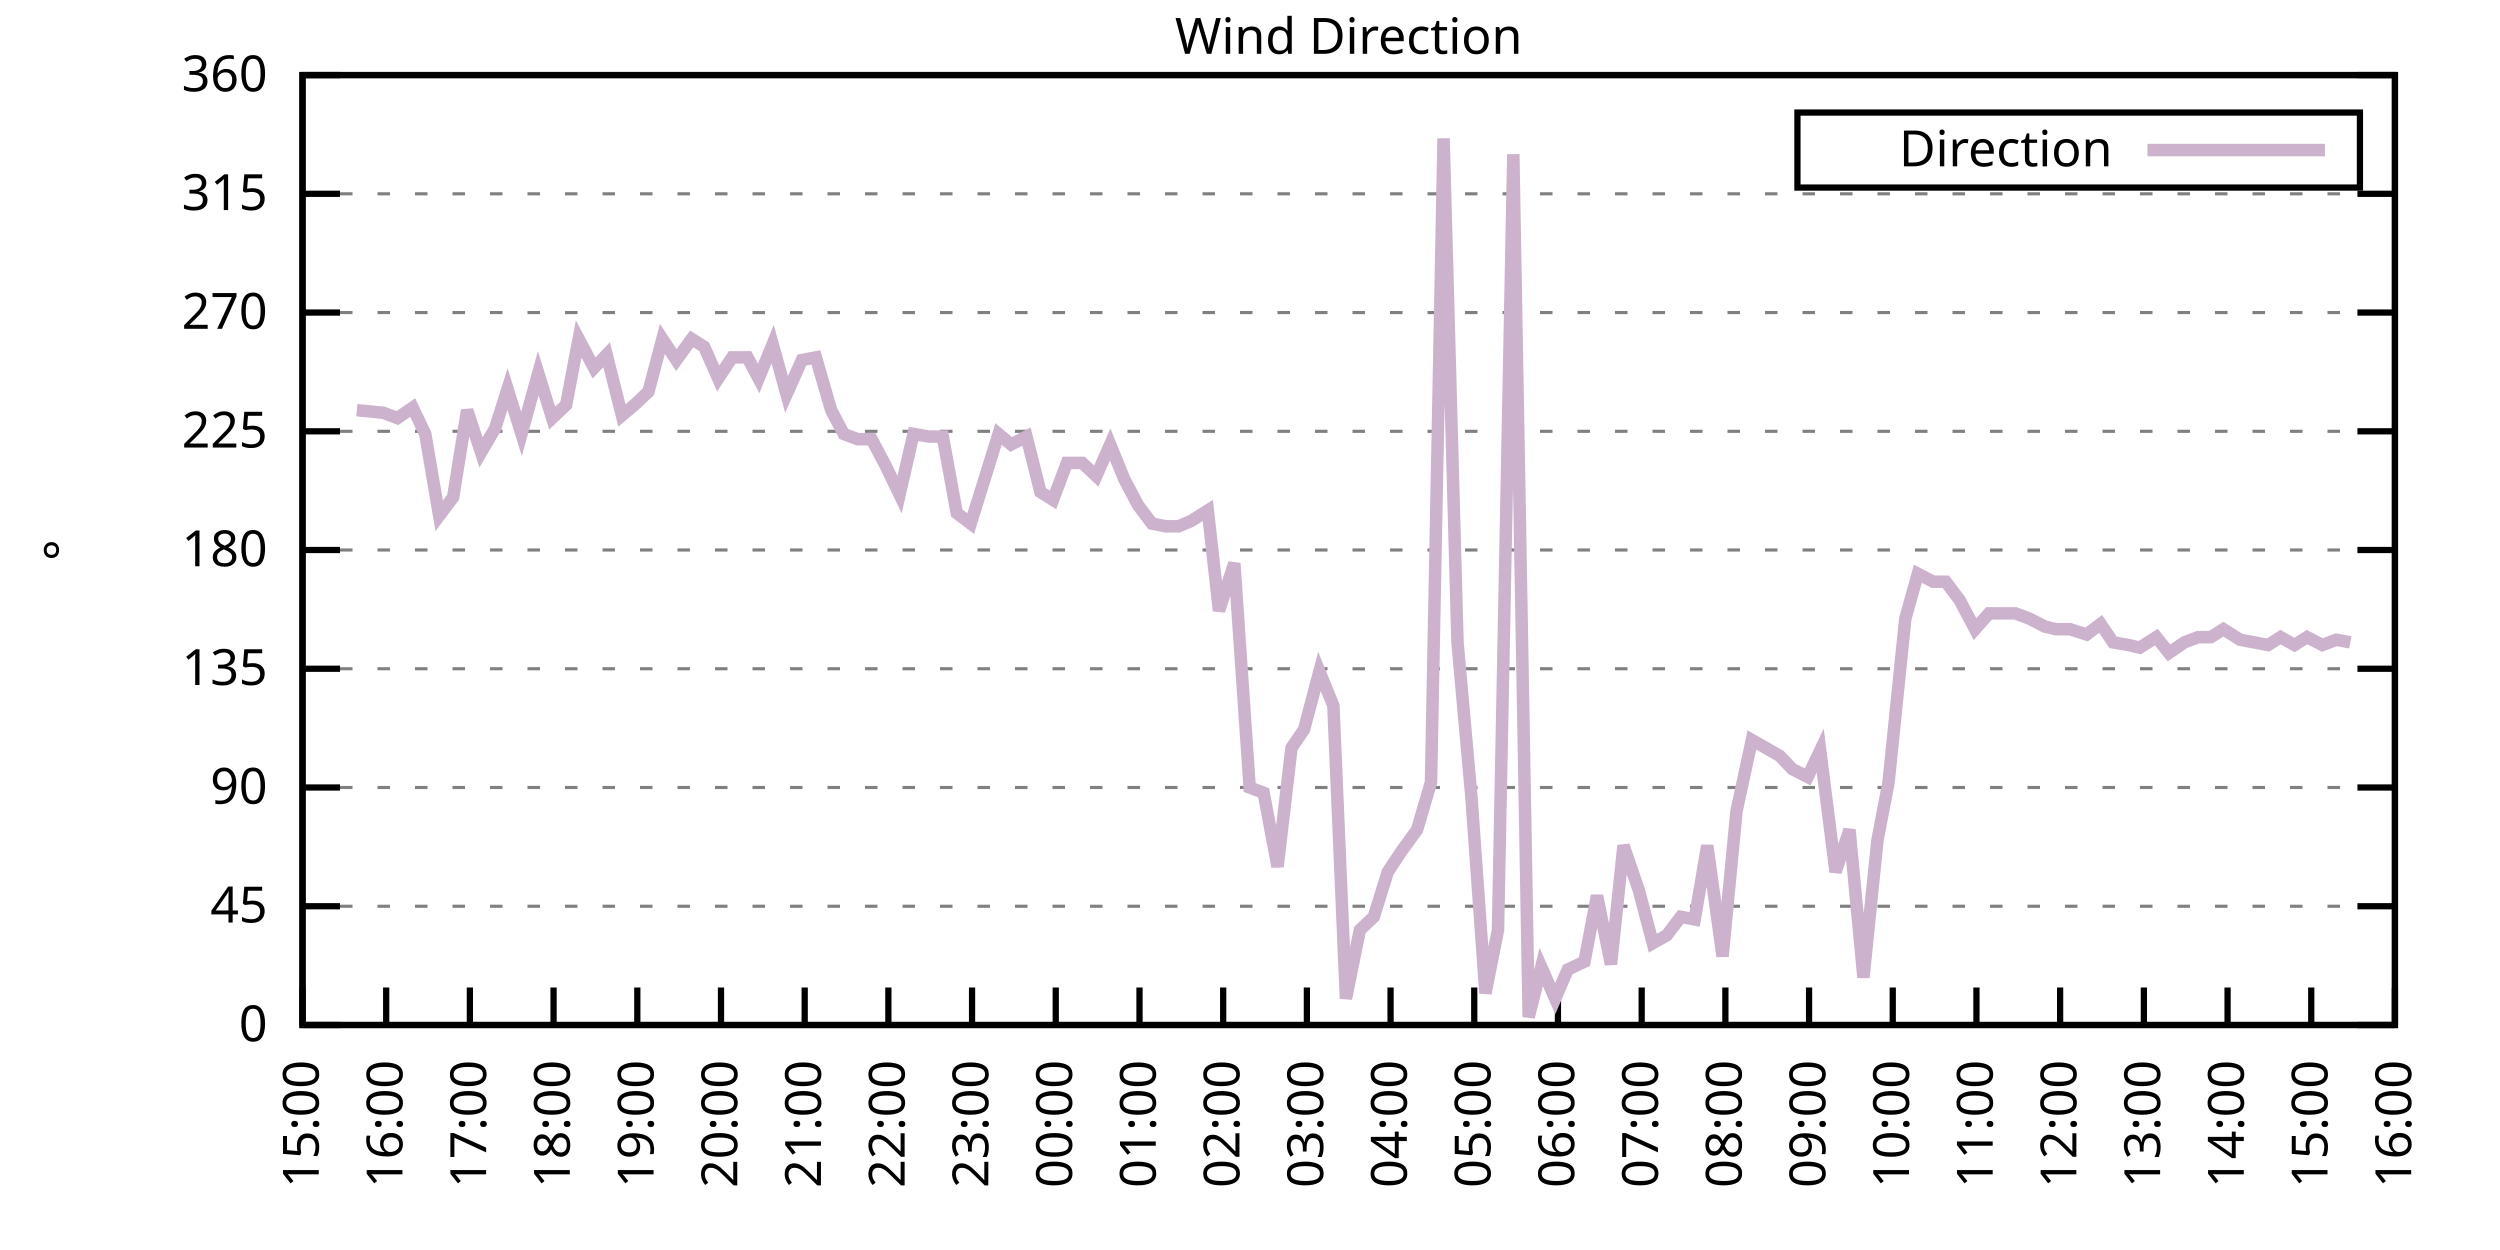
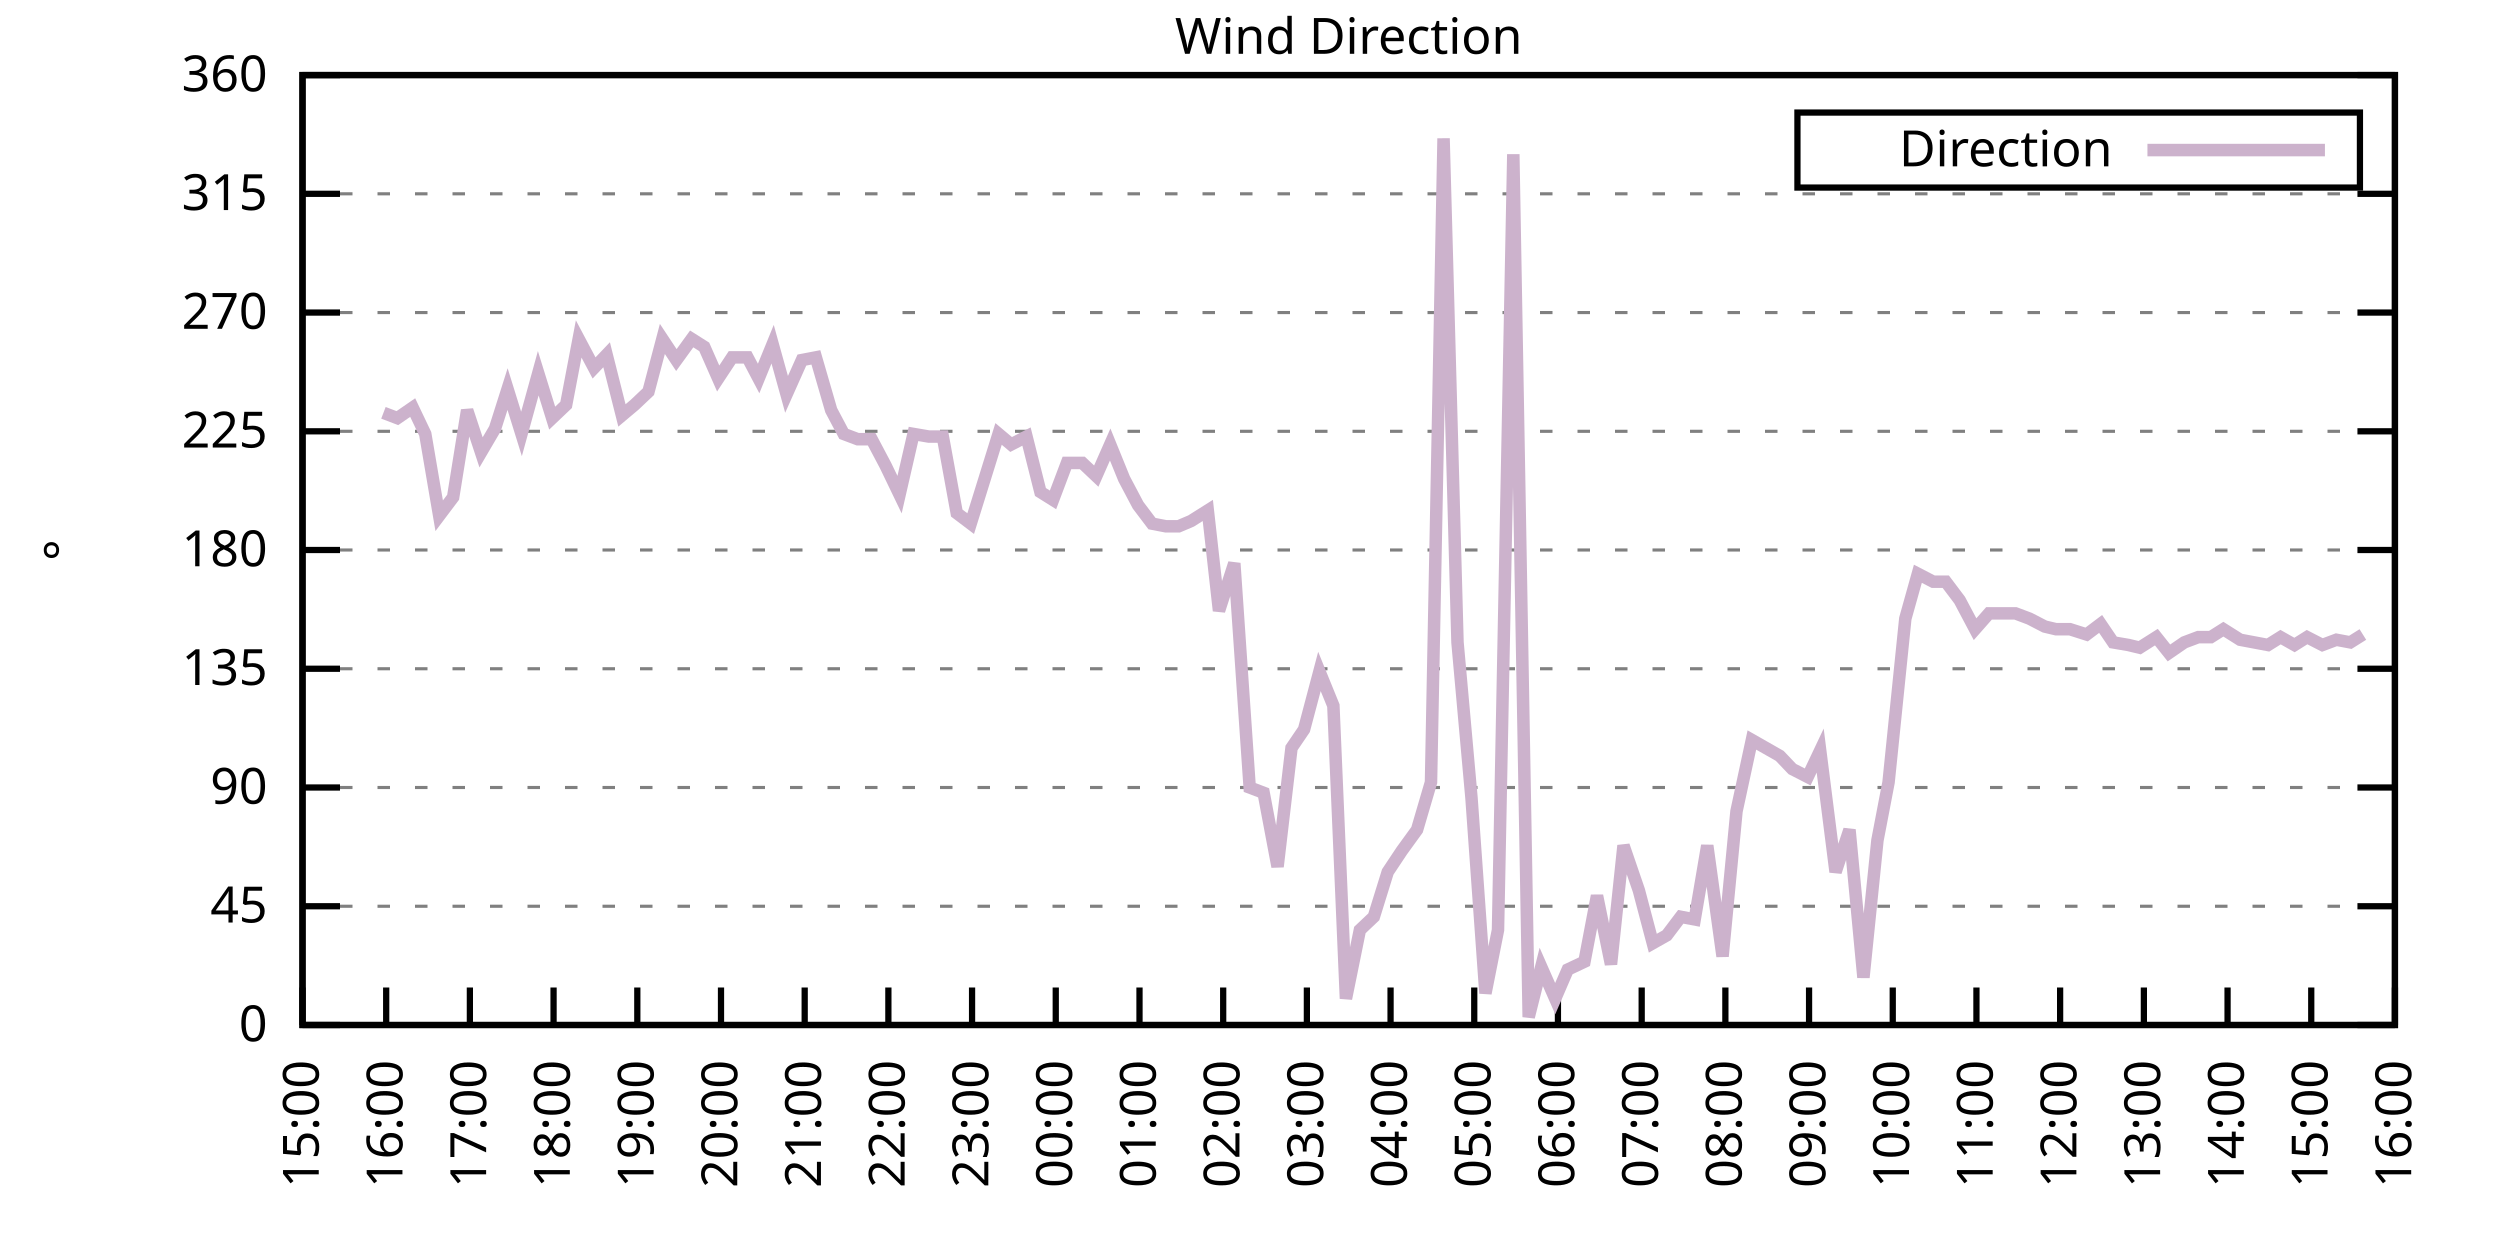
<svg xmlns="http://www.w3.org/2000/svg" xmlns:xlink="http://www.w3.org/1999/xlink" width="400" height="200" viewBox="0 0 400 200">
  <g id="gnuplot_canvas">
    <rect x="0" y="0" width="400" height="200" fill="none" />
    <defs>
      <circle id="gpDot" r="0.5" stroke-width="0.5" stroke="currentColor" />
      <path id="gpPt0" stroke-width="0.333" stroke="currentColor" d="M-1,0 h2 M0,-1 v2" />
      <path id="gpPt1" stroke-width="0.333" stroke="currentColor" d="M-1,-1 L1,1 M1,-1 L-1,1" />
      <path id="gpPt2" stroke-width="0.333" stroke="currentColor" d="M-1,0 L1,0 M0,-1 L0,1 M-1,-1 L1,1 M-1,1 L1,-1" />
      <rect id="gpPt3" stroke-width="0.333" stroke="currentColor" x="-1" y="-1" width="2" height="2" />
      <rect id="gpPt4" stroke-width="0.333" stroke="currentColor" fill="currentColor" x="-1" y="-1" width="2" height="2" />
      <circle id="gpPt5" stroke-width="0.333" stroke="currentColor" cx="0" cy="0" r="1" />
      <use xlink:href="#gpPt5" id="gpPt6" fill="currentColor" stroke="none" />
      <path id="gpPt7" stroke-width="0.333" stroke="currentColor" d="M0,-1.33 L-1.33,0.67 L1.33,0.67 z" />
      <use xlink:href="#gpPt7" id="gpPt8" fill="currentColor" stroke="none" />
      <use xlink:href="#gpPt7" id="gpPt9" stroke="currentColor" transform="rotate(180)" />
      <use xlink:href="#gpPt9" id="gpPt10" fill="currentColor" stroke="none" />
      <use xlink:href="#gpPt3" id="gpPt11" stroke="currentColor" transform="rotate(45)" />
      <use xlink:href="#gpPt11" id="gpPt12" fill="currentColor" stroke="none" />
      <path id="gpPt13" stroke-width="0.333" stroke="currentColor" d="M0,1.330 L1.265,0.411 L0.782,-1.067 L-0.782,-1.076 L-1.265,0.411 z" />
      <use xlink:href="#gpPt13" id="gpPt14" fill="currentColor" stroke="none" />
      <filter id="textbox" filterUnits="objectBoundingBox" x="0" y="0" height="1" width="1">
        <feFlood flood-color="white" flood-opacity="1" result="bgnd" />
        <feComposite in="SourceGraphic" in2="bgnd" operator="atop" />
      </filter>
      <filter id="greybox" filterUnits="objectBoundingBox" x="0" y="0" height="1" width="1">
        <feFlood flood-color="lightgrey" flood-opacity="1" result="grey" />
        <feComposite in="SourceGraphic" in2="grey" operator="atop" />
      </filter>
    </defs>
    <g fill="none" color="white" stroke="currentColor" stroke-width="1.00" stroke-linecap="butt" stroke-linejoin="miter">
</g>
    <g fill="none" color="black" stroke="currentColor" stroke-width="1.00" stroke-linecap="butt" stroke-linejoin="miter">
      <g stroke="none" shape-rendering="crispEdges">
        <polygon fill="rgb(255, 255, 255)" points="48.40,164.00 383.18,164.00 383.18,12.02 48.40,12.02 " />
      </g>
    </g>
    <g fill="none" color="black" stroke="currentColor" stroke-width="1.00" stroke-linecap="butt" stroke-linejoin="miter">
</g>
    <g fill="none" color="black" stroke="black" stroke-width="0.50" stroke-linecap="butt" stroke-linejoin="miter">
</g>
    <g fill="none" color="gray" stroke="currentColor" stroke-width="0.50" stroke-linecap="butt" stroke-linejoin="miter">
      <path stroke="gray" stroke-dasharray="2,4" class="gridline" d="M48.40,164.00 L383.19,164.00  " />
    </g>
    <g fill="none" color="gray" stroke="gray" stroke-width="1.00" stroke-linecap="butt" stroke-linejoin="miter">
</g>
    <g fill="none" color="black" stroke="currentColor" stroke-width="1.00" stroke-linecap="butt" stroke-linejoin="miter">
      <path stroke="black" d="M48.40,164.00 L54.40,164.00 M383.19,164.00 L377.19,164.00  " />
      <g transform="translate(42.80,166.60)" stroke="none" fill="black" font-family="Sans" font-size="8.00" text-anchor="end">
        <text>
          <tspan font-family="Sans"> 0</tspan>
        </text>
      </g>
    </g>
    <g fill="none" color="black" stroke="currentColor" stroke-width="1.00" stroke-linecap="butt" stroke-linejoin="miter">
</g>
    <g fill="none" color="black" stroke="black" stroke-width="0.50" stroke-linecap="butt" stroke-linejoin="miter">
</g>
    <g fill="none" color="gray" stroke="currentColor" stroke-width="0.50" stroke-linecap="butt" stroke-linejoin="miter">
      <path stroke="gray" stroke-dasharray="2,4" class="gridline" d="M48.40,145.00 L383.19,145.00  " />
    </g>
    <g fill="none" color="gray" stroke="gray" stroke-width="1.00" stroke-linecap="butt" stroke-linejoin="miter">
</g>
    <g fill="none" color="black" stroke="currentColor" stroke-width="1.00" stroke-linecap="butt" stroke-linejoin="miter">
      <path stroke="black" d="M48.40,145.00 L54.40,145.00 M383.19,145.00 L377.19,145.00  " />
      <g transform="translate(42.80,147.60)" stroke="none" fill="black" font-family="Sans" font-size="8.00" text-anchor="end">
        <text>
          <tspan font-family="Sans"> 45</tspan>
        </text>
      </g>
    </g>
    <g fill="none" color="black" stroke="currentColor" stroke-width="1.00" stroke-linecap="butt" stroke-linejoin="miter">
</g>
    <g fill="none" color="black" stroke="black" stroke-width="0.50" stroke-linecap="butt" stroke-linejoin="miter">
</g>
    <g fill="none" color="gray" stroke="currentColor" stroke-width="0.50" stroke-linecap="butt" stroke-linejoin="miter">
      <path stroke="gray" stroke-dasharray="2,4" class="gridline" d="M48.40,126.00 L383.19,126.00  " />
    </g>
    <g fill="none" color="gray" stroke="gray" stroke-width="1.00" stroke-linecap="butt" stroke-linejoin="miter">
</g>
    <g fill="none" color="black" stroke="currentColor" stroke-width="1.00" stroke-linecap="butt" stroke-linejoin="miter">
      <path stroke="black" d="M48.40,126.00 L54.40,126.00 M383.19,126.00 L377.19,126.00  " />
      <g transform="translate(42.80,128.60)" stroke="none" fill="black" font-family="Sans" font-size="8.00" text-anchor="end">
        <text>
          <tspan font-family="Sans"> 90</tspan>
        </text>
      </g>
    </g>
    <g fill="none" color="black" stroke="currentColor" stroke-width="1.00" stroke-linecap="butt" stroke-linejoin="miter">
</g>
    <g fill="none" color="black" stroke="black" stroke-width="0.50" stroke-linecap="butt" stroke-linejoin="miter">
</g>
    <g fill="none" color="gray" stroke="currentColor" stroke-width="0.50" stroke-linecap="butt" stroke-linejoin="miter">
      <path stroke="gray" stroke-dasharray="2,4" class="gridline" d="M48.40,107.00 L383.19,107.00  " />
    </g>
    <g fill="none" color="gray" stroke="gray" stroke-width="1.00" stroke-linecap="butt" stroke-linejoin="miter">
</g>
    <g fill="none" color="black" stroke="currentColor" stroke-width="1.00" stroke-linecap="butt" stroke-linejoin="miter">
      <path stroke="black" d="M48.40,107.00 L54.40,107.00 M383.19,107.00 L377.19,107.00  " />
      <g transform="translate(42.80,109.60)" stroke="none" fill="black" font-family="Sans" font-size="8.00" text-anchor="end">
        <text>
          <tspan font-family="Sans"> 135</tspan>
        </text>
      </g>
    </g>
    <g fill="none" color="black" stroke="currentColor" stroke-width="1.00" stroke-linecap="butt" stroke-linejoin="miter">
</g>
    <g fill="none" color="black" stroke="black" stroke-width="0.50" stroke-linecap="butt" stroke-linejoin="miter">
</g>
    <g fill="none" color="gray" stroke="currentColor" stroke-width="0.50" stroke-linecap="butt" stroke-linejoin="miter">
      <path stroke="gray" stroke-dasharray="2,4" class="gridline" d="M48.40,88.00 L383.19,88.00  " />
    </g>
    <g fill="none" color="gray" stroke="gray" stroke-width="1.00" stroke-linecap="butt" stroke-linejoin="miter">
</g>
    <g fill="none" color="black" stroke="currentColor" stroke-width="1.00" stroke-linecap="butt" stroke-linejoin="miter">
      <path stroke="black" d="M48.40,88.00 L54.40,88.00 M383.19,88.00 L377.19,88.00  " />
      <g transform="translate(42.80,90.60)" stroke="none" fill="black" font-family="Sans" font-size="8.00" text-anchor="end">
        <text>
          <tspan font-family="Sans"> 180</tspan>
        </text>
      </g>
    </g>
    <g fill="none" color="black" stroke="currentColor" stroke-width="1.00" stroke-linecap="butt" stroke-linejoin="miter">
</g>
    <g fill="none" color="black" stroke="black" stroke-width="0.50" stroke-linecap="butt" stroke-linejoin="miter">
</g>
    <g fill="none" color="gray" stroke="currentColor" stroke-width="0.50" stroke-linecap="butt" stroke-linejoin="miter">
      <path stroke="gray" stroke-dasharray="2,4" class="gridline" d="M48.40,69.01 L383.19,69.01  " />
    </g>
    <g fill="none" color="gray" stroke="gray" stroke-width="1.00" stroke-linecap="butt" stroke-linejoin="miter">
</g>
    <g fill="none" color="black" stroke="currentColor" stroke-width="1.00" stroke-linecap="butt" stroke-linejoin="miter">
      <path stroke="black" d="M48.40,69.01 L54.40,69.01 M383.19,69.01 L377.19,69.01  " />
      <g transform="translate(42.80,71.61)" stroke="none" fill="black" font-family="Sans" font-size="8.00" text-anchor="end">
        <text>
          <tspan font-family="Sans"> 225</tspan>
        </text>
      </g>
    </g>
    <g fill="none" color="black" stroke="currentColor" stroke-width="1.00" stroke-linecap="butt" stroke-linejoin="miter">
</g>
    <g fill="none" color="black" stroke="black" stroke-width="0.50" stroke-linecap="butt" stroke-linejoin="miter">
</g>
    <g fill="none" color="gray" stroke="currentColor" stroke-width="0.50" stroke-linecap="butt" stroke-linejoin="miter">
      <path stroke="gray" stroke-dasharray="2,4" class="gridline" d="M48.40,50.01 L383.19,50.01  " />
    </g>
    <g fill="none" color="gray" stroke="gray" stroke-width="1.00" stroke-linecap="butt" stroke-linejoin="miter">
</g>
    <g fill="none" color="black" stroke="currentColor" stroke-width="1.00" stroke-linecap="butt" stroke-linejoin="miter">
      <path stroke="black" d="M48.40,50.01 L54.40,50.01 M383.19,50.01 L377.19,50.01  " />
      <g transform="translate(42.80,52.61)" stroke="none" fill="black" font-family="Sans" font-size="8.00" text-anchor="end">
        <text>
          <tspan font-family="Sans"> 270</tspan>
        </text>
      </g>
    </g>
    <g fill="none" color="black" stroke="currentColor" stroke-width="1.00" stroke-linecap="butt" stroke-linejoin="miter">
</g>
    <g fill="none" color="black" stroke="black" stroke-width="0.50" stroke-linecap="butt" stroke-linejoin="miter">
</g>
    <g fill="none" color="gray" stroke="currentColor" stroke-width="0.50" stroke-linecap="butt" stroke-linejoin="miter">
      <path stroke="gray" stroke-dasharray="2,4" class="gridline" d="M48.40,31.01 L383.19,31.01  " />
    </g>
    <g fill="none" color="gray" stroke="gray" stroke-width="1.00" stroke-linecap="butt" stroke-linejoin="miter">
</g>
    <g fill="none" color="black" stroke="currentColor" stroke-width="1.00" stroke-linecap="butt" stroke-linejoin="miter">
      <path stroke="black" d="M48.40,31.01 L54.40,31.01 M383.19,31.01 L377.19,31.01  " />
      <g transform="translate(42.80,33.61)" stroke="none" fill="black" font-family="Sans" font-size="8.00" text-anchor="end">
        <text>
          <tspan font-family="Sans"> 315</tspan>
        </text>
      </g>
    </g>
    <g fill="none" color="black" stroke="currentColor" stroke-width="1.00" stroke-linecap="butt" stroke-linejoin="miter">
</g>
    <g fill="none" color="black" stroke="black" stroke-width="0.50" stroke-linecap="butt" stroke-linejoin="miter">
</g>
    <g fill="none" color="gray" stroke="currentColor" stroke-width="0.50" stroke-linecap="butt" stroke-linejoin="miter">
      <path stroke="gray" stroke-dasharray="2,4" class="gridline" d="M48.40,12.01 L383.19,12.01  " />
    </g>
    <g fill="none" color="gray" stroke="gray" stroke-width="1.00" stroke-linecap="butt" stroke-linejoin="miter">
</g>
    <g fill="none" color="black" stroke="currentColor" stroke-width="1.00" stroke-linecap="butt" stroke-linejoin="miter">
      <path stroke="black" d="M48.40,12.01 L54.40,12.01 M383.19,12.01 L377.19,12.01  " />
      <g transform="translate(42.80,14.61)" stroke="none" fill="black" font-family="Sans" font-size="8.00" text-anchor="end">
        <text>
          <tspan font-family="Sans"> 360</tspan>
        </text>
      </g>
    </g>
    <g fill="none" color="black" stroke="currentColor" stroke-width="1.00" stroke-linecap="butt" stroke-linejoin="miter">
      <path stroke="black" d="M48.40,164.00 L48.40,158.00  " />
      <g transform="translate(51.00,169.60) rotate(270.00)" stroke="none" fill="black" font-family="Sans" font-size="8.00" text-anchor="end">
        <text>
          <tspan font-family="Sans">15:00</tspan>
        </text>
      </g>
    </g>
    <g fill="none" color="black" stroke="currentColor" stroke-width="1.00" stroke-linecap="butt" stroke-linejoin="miter">
      <path stroke="black" d="M61.79,164.00 L61.79,158.00  " />
      <g transform="translate(64.39,169.60) rotate(270.00)" stroke="none" fill="black" font-family="Sans" font-size="8.00" text-anchor="end">
        <text>
          <tspan font-family="Sans">16:00</tspan>
        </text>
      </g>
    </g>
    <g fill="none" color="black" stroke="currentColor" stroke-width="1.00" stroke-linecap="butt" stroke-linejoin="miter">
      <path stroke="black" d="M75.18,164.00 L75.18,158.00  " />
      <g transform="translate(77.78,169.60) rotate(270.00)" stroke="none" fill="black" font-family="Sans" font-size="8.00" text-anchor="end">
        <text>
          <tspan font-family="Sans">17:00</tspan>
        </text>
      </g>
    </g>
    <g fill="none" color="black" stroke="currentColor" stroke-width="1.00" stroke-linecap="butt" stroke-linejoin="miter">
      <path stroke="black" d="M88.57,164.00 L88.57,158.00  " />
      <g transform="translate(91.17,169.60) rotate(270.00)" stroke="none" fill="black" font-family="Sans" font-size="8.00" text-anchor="end">
        <text>
          <tspan font-family="Sans">18:00</tspan>
        </text>
      </g>
    </g>
    <g fill="none" color="black" stroke="currentColor" stroke-width="1.00" stroke-linecap="butt" stroke-linejoin="miter">
      <path stroke="black" d="M101.97,164.00 L101.97,158.00  " />
      <g transform="translate(104.57,169.60) rotate(270.00)" stroke="none" fill="black" font-family="Sans" font-size="8.00" text-anchor="end">
        <text>
          <tspan font-family="Sans">19:00</tspan>
        </text>
      </g>
    </g>
    <g fill="none" color="black" stroke="currentColor" stroke-width="1.00" stroke-linecap="butt" stroke-linejoin="miter">
      <path stroke="black" d="M115.36,164.00 L115.36,158.00  " />
      <g transform="translate(117.96,169.60) rotate(270.00)" stroke="none" fill="black" font-family="Sans" font-size="8.00" text-anchor="end">
        <text>
          <tspan font-family="Sans">20:00</tspan>
        </text>
      </g>
    </g>
    <g fill="none" color="black" stroke="currentColor" stroke-width="1.00" stroke-linecap="butt" stroke-linejoin="miter">
      <path stroke="black" d="M128.75,164.00 L128.75,158.00  " />
      <g transform="translate(131.35,169.60) rotate(270.00)" stroke="none" fill="black" font-family="Sans" font-size="8.00" text-anchor="end">
        <text>
          <tspan font-family="Sans">21:00</tspan>
        </text>
      </g>
    </g>
    <g fill="none" color="black" stroke="currentColor" stroke-width="1.00" stroke-linecap="butt" stroke-linejoin="miter">
      <path stroke="black" d="M142.14,164.00 L142.14,158.00  " />
      <g transform="translate(144.74,169.60) rotate(270.00)" stroke="none" fill="black" font-family="Sans" font-size="8.00" text-anchor="end">
        <text>
          <tspan font-family="Sans">22:00</tspan>
        </text>
      </g>
    </g>
    <g fill="none" color="black" stroke="currentColor" stroke-width="1.00" stroke-linecap="butt" stroke-linejoin="miter">
      <path stroke="black" d="M155.53,164.00 L155.53,158.00  " />
      <g transform="translate(158.13,169.60) rotate(270.00)" stroke="none" fill="black" font-family="Sans" font-size="8.00" text-anchor="end">
        <text>
          <tspan font-family="Sans">23:00</tspan>
        </text>
      </g>
    </g>
    <g fill="none" color="black" stroke="currentColor" stroke-width="1.00" stroke-linecap="butt" stroke-linejoin="miter">
      <path stroke="black" d="M168.92,164.00 L168.92,158.00  " />
      <g transform="translate(171.52,169.60) rotate(270.00)" stroke="none" fill="black" font-family="Sans" font-size="8.00" text-anchor="end">
        <text>
          <tspan font-family="Sans">00:00</tspan>
        </text>
      </g>
    </g>
    <g fill="none" color="black" stroke="currentColor" stroke-width="1.00" stroke-linecap="butt" stroke-linejoin="miter">
      <path stroke="black" d="M182.32,164.00 L182.32,158.00  " />
      <g transform="translate(184.92,169.60) rotate(270.00)" stroke="none" fill="black" font-family="Sans" font-size="8.00" text-anchor="end">
        <text>
          <tspan font-family="Sans">01:00</tspan>
        </text>
      </g>
    </g>
    <g fill="none" color="black" stroke="currentColor" stroke-width="1.00" stroke-linecap="butt" stroke-linejoin="miter">
      <path stroke="black" d="M195.71,164.00 L195.71,158.00  " />
      <g transform="translate(198.31,169.60) rotate(270.00)" stroke="none" fill="black" font-family="Sans" font-size="8.00" text-anchor="end">
        <text>
          <tspan font-family="Sans">02:00</tspan>
        </text>
      </g>
    </g>
    <g fill="none" color="black" stroke="currentColor" stroke-width="1.00" stroke-linecap="butt" stroke-linejoin="miter">
      <path stroke="black" d="M209.10,164.00 L209.10,158.00  " />
      <g transform="translate(211.70,169.60) rotate(270.00)" stroke="none" fill="black" font-family="Sans" font-size="8.00" text-anchor="end">
        <text>
          <tspan font-family="Sans">03:00</tspan>
        </text>
      </g>
    </g>
    <g fill="none" color="black" stroke="currentColor" stroke-width="1.00" stroke-linecap="butt" stroke-linejoin="miter">
      <path stroke="black" d="M222.49,164.00 L222.49,158.00  " />
      <g transform="translate(225.09,169.60) rotate(270.00)" stroke="none" fill="black" font-family="Sans" font-size="8.00" text-anchor="end">
        <text>
          <tspan font-family="Sans">04:00</tspan>
        </text>
      </g>
    </g>
    <g fill="none" color="black" stroke="currentColor" stroke-width="1.00" stroke-linecap="butt" stroke-linejoin="miter">
      <path stroke="black" d="M235.88,164.00 L235.88,158.00  " />
      <g transform="translate(238.48,169.60) rotate(270.00)" stroke="none" fill="black" font-family="Sans" font-size="8.00" text-anchor="end">
        <text>
          <tspan font-family="Sans">05:00</tspan>
        </text>
      </g>
    </g>
    <g fill="none" color="black" stroke="currentColor" stroke-width="1.00" stroke-linecap="butt" stroke-linejoin="miter">
      <path stroke="black" d="M249.27,164.00 L249.27,158.00  " />
      <g transform="translate(251.87,169.60) rotate(270.00)" stroke="none" fill="black" font-family="Sans" font-size="8.00" text-anchor="end">
        <text>
          <tspan font-family="Sans">06:00</tspan>
        </text>
      </g>
    </g>
    <g fill="none" color="black" stroke="currentColor" stroke-width="1.00" stroke-linecap="butt" stroke-linejoin="miter">
      <path stroke="black" d="M262.67,164.00 L262.67,158.00  " />
      <g transform="translate(265.27,169.60) rotate(270.00)" stroke="none" fill="black" font-family="Sans" font-size="8.00" text-anchor="end">
        <text>
          <tspan font-family="Sans">07:00</tspan>
        </text>
      </g>
    </g>
    <g fill="none" color="black" stroke="currentColor" stroke-width="1.00" stroke-linecap="butt" stroke-linejoin="miter">
      <path stroke="black" d="M276.06,164.00 L276.06,158.00  " />
      <g transform="translate(278.66,169.60) rotate(270.00)" stroke="none" fill="black" font-family="Sans" font-size="8.00" text-anchor="end">
        <text>
          <tspan font-family="Sans">08:00</tspan>
        </text>
      </g>
    </g>
    <g fill="none" color="black" stroke="currentColor" stroke-width="1.00" stroke-linecap="butt" stroke-linejoin="miter">
      <path stroke="black" d="M289.45,164.00 L289.45,158.00  " />
      <g transform="translate(292.05,169.60) rotate(270.00)" stroke="none" fill="black" font-family="Sans" font-size="8.00" text-anchor="end">
        <text>
          <tspan font-family="Sans">09:00</tspan>
        </text>
      </g>
    </g>
    <g fill="none" color="black" stroke="currentColor" stroke-width="1.00" stroke-linecap="butt" stroke-linejoin="miter">
      <path stroke="black" d="M302.84,164.00 L302.84,158.00  " />
      <g transform="translate(305.44,169.60) rotate(270.00)" stroke="none" fill="black" font-family="Sans" font-size="8.00" text-anchor="end">
        <text>
          <tspan font-family="Sans">10:00</tspan>
        </text>
      </g>
    </g>
    <g fill="none" color="black" stroke="currentColor" stroke-width="1.00" stroke-linecap="butt" stroke-linejoin="miter">
      <path stroke="black" d="M316.23,164.00 L316.23,158.00  " />
      <g transform="translate(318.83,169.60) rotate(270.00)" stroke="none" fill="black" font-family="Sans" font-size="8.00" text-anchor="end">
        <text>
          <tspan font-family="Sans">11:00</tspan>
        </text>
      </g>
    </g>
    <g fill="none" color="black" stroke="currentColor" stroke-width="1.00" stroke-linecap="butt" stroke-linejoin="miter">
      <path stroke="black" d="M329.62,164.00 L329.62,158.00  " />
      <g transform="translate(332.22,169.60) rotate(270.00)" stroke="none" fill="black" font-family="Sans" font-size="8.00" text-anchor="end">
        <text>
          <tspan font-family="Sans">12:00</tspan>
        </text>
      </g>
    </g>
    <g fill="none" color="black" stroke="currentColor" stroke-width="1.00" stroke-linecap="butt" stroke-linejoin="miter">
      <path stroke="black" d="M343.02,164.00 L343.02,158.00  " />
      <g transform="translate(345.62,169.60) rotate(270.00)" stroke="none" fill="black" font-family="Sans" font-size="8.00" text-anchor="end">
        <text>
          <tspan font-family="Sans">13:00</tspan>
        </text>
      </g>
    </g>
    <g fill="none" color="black" stroke="currentColor" stroke-width="1.00" stroke-linecap="butt" stroke-linejoin="miter">
      <path stroke="black" d="M356.41,164.00 L356.41,158.00  " />
      <g transform="translate(359.01,169.60) rotate(270.00)" stroke="none" fill="black" font-family="Sans" font-size="8.00" text-anchor="end">
        <text>
          <tspan font-family="Sans">14:00</tspan>
        </text>
      </g>
    </g>
    <g fill="none" color="black" stroke="currentColor" stroke-width="1.00" stroke-linecap="butt" stroke-linejoin="miter">
      <path stroke="black" d="M369.80,164.00 L369.80,158.00  " />
      <g transform="translate(372.40,169.60) rotate(270.00)" stroke="none" fill="black" font-family="Sans" font-size="8.00" text-anchor="end">
        <text>
          <tspan font-family="Sans">15:00</tspan>
        </text>
      </g>
    </g>
    <g fill="none" color="black" stroke="currentColor" stroke-width="1.00" stroke-linecap="butt" stroke-linejoin="miter">
      <path stroke="black" d="M383.19,164.00 L383.19,158.00  " />
      <g transform="translate(385.79,169.60) rotate(270.00)" stroke="none" fill="black" font-family="Sans" font-size="8.00" text-anchor="end">
        <text>
          <tspan font-family="Sans">16:00</tspan>
        </text>
      </g>
    </g>
    <g fill="none" color="black" stroke="currentColor" stroke-width="1.00" stroke-linecap="butt" stroke-linejoin="miter">
</g>
    <g fill="none" color="black" stroke="currentColor" stroke-width="1.00" stroke-linecap="butt" stroke-linejoin="miter">
      <path stroke="black" d="M48.40,12.01 L48.40,164.00 L383.19,164.00 L383.19,12.01 L48.40,12.01 Z  " />
    </g>
    <g fill="none" color="black" stroke="currentColor" stroke-width="1.00" stroke-linecap="butt" stroke-linejoin="miter">
</g>
    <g fill="none" color="black" stroke="currentColor" stroke-width="1.00" stroke-linecap="butt" stroke-linejoin="miter">
      <path stroke="black" d="M287.59,30.01 L287.59,18.01 L377.59,18.01 L377.59,30.01 L287.59,30.01 Z  " />
    </g>
    <g id="Wind_direction_plot_1">
      <g fill="none" color="white" stroke="black" stroke-width="2.00" stroke-linecap="butt" stroke-linejoin="miter">
</g>
      <g fill="none" color="black" stroke="currentColor" stroke-width="2.00" stroke-linecap="butt" stroke-linejoin="miter">
        <g transform="translate(337.99,26.61)" stroke="none" fill="black" font-family="Sans" font-size="8.00" text-anchor="end">
          <text>
            <tspan font-family="Sans">Direction</tspan>
          </text>
        </g>
      </g>
      <g fill="none" color="black" stroke="currentColor" stroke-width="2.00" stroke-linecap="butt" stroke-linejoin="miter">
-         <path stroke="rgb(204, 178, 204)" d="M343.59,24.01 L371.99,24.01 M57.10,65.63 L61.35,66.05 L63.58,66.90 L66.03,65.21 L68.04,69.43 L70.27,82.52   L72.50,79.56 L74.74,65.63 L76.97,72.38 L79.20,68.58 L81.21,62.25 L83.44,69.43 L86.12,59.72 L88.35,66.90   L90.58,64.78 L92.59,54.23 L95.05,58.87 L97.06,56.76 L99.51,66.47 L101.52,64.78 L103.75,62.67 L105.98,54.23   L108.22,57.61 L110.67,54.23 L112.68,55.50 L114.91,60.56 L117.14,57.18 L119.60,57.18 L121.38,60.56 L123.62,55.07   L125.85,63.10 L128.30,57.61 L130.54,57.18 L132.99,65.63 L135.00,69.43 L137.23,70.27 L139.46,70.27 L141.69,74.49   L143.93,79.14 L146.16,69.43 L148.61,69.85 L150.85,69.85 L153.08,82.09 L155.31,83.78 L157.54,76.61 L159.77,69.43   L161.78,71.12 L164.24,69.85 L166.47,78.72 L168.48,79.98 L170.71,74.07 L173.17,74.07 L175.40,76.18 L177.63,71.12   L179.86,76.61 L182.09,80.83 L184.32,83.78 L186.56,84.21 L188.57,84.21 L190.57,83.36 L193.25,81.67 L195.04,97.72   L197.49,90.12 L199.95,126.00 L202.18,126.85 L204.41,138.67 L206.64,119.67 L208.65,116.71 L211.11,107.43 L213.34,112.91   L215.35,159.78 L217.58,148.80 L219.81,146.69 L222.04,139.51 L224.28,136.14 L226.73,132.76 L228.96,125.16 L230.97,22.14   L233.20,102.78 L235.44,127.69 L237.67,158.93 L239.68,148.80 L242.13,24.68 L244.59,162.73 L246.60,154.71 L248.83,159.78   L250.84,155.13 L253.51,153.87 L255.52,143.31 L257.76,154.29 L259.76,135.29 L262.22,142.47 L264.45,150.91 L266.68,149.65   L268.92,146.69 L271.15,147.11 L273.16,135.29 L275.61,153.02 L277.84,129.80 L280.30,118.40 L284.76,120.94 L286.77,123.05   L289.23,124.31 L291.23,120.09 L293.69,139.51 L295.92,132.76 L298.15,156.40 L300.39,134.45 L302.17,125.16 L304.85,98.98   L306.86,91.80 L309.31,93.07 L311.32,93.07 L313.55,96.03 L316.01,100.67 L318.24,98.14 L320.25,98.14 L322.48,98.14   L324.71,98.98 L327.17,100.25 L328.95,100.67 L331.19,100.67 L333.86,101.52 L336.10,99.83 L338.10,102.78 L340.56,103.20   L342.35,103.63 L345.02,101.94 L347.03,104.47 L349.49,102.78 L351.72,101.94 L353.73,101.94 L355.74,100.67 L358.42,102.36   L360.65,102.78 L362.88,103.20 L364.89,101.94 L367.12,103.20 L369.13,101.94 L371.58,103.20 L373.82,102.36 L376.05,102.78    " />
+         <path stroke="rgb(204, 178, 204)" d="M343.59,24.01 L371.99,24.01 M61.35,66.05 L63.58,66.90 L66.03,65.21 L68.04,69.43 L70.27,82.52 L72.50,79.56   L74.74,65.63 L76.97,72.38 L79.20,68.58 L81.21,62.25 L83.44,69.43 L86.12,59.72 L88.35,66.90 L90.58,64.78   L92.59,54.23 L95.05,58.87 L97.06,56.76 L99.51,66.47 L101.52,64.78 L103.75,62.67 L105.98,54.23 L108.22,57.61   L110.67,54.23 L112.68,55.50 L114.91,60.56 L117.14,57.18 L119.60,57.18 L121.38,60.56 L123.62,55.07 L125.85,63.10   L128.30,57.61 L130.54,57.18 L132.99,65.63 L135.00,69.43 L137.23,70.27 L139.46,70.27 L141.69,74.49 L143.93,79.14   L146.16,69.43 L148.61,69.85 L150.85,69.85 L153.08,82.09 L155.31,83.78 L157.54,76.61 L159.77,69.43 L161.78,71.12   L164.24,69.85 L166.47,78.72 L168.48,79.98 L170.71,74.07 L173.17,74.07 L175.40,76.18 L177.63,71.12 L179.86,76.61   L182.09,80.83 L184.32,83.78 L186.56,84.21 L188.57,84.21 L190.57,83.36 L193.25,81.67 L195.04,97.72 L197.49,90.12   L199.95,126.00 L202.18,126.85 L204.41,138.67 L206.64,119.67 L208.65,116.71 L211.11,107.43 L213.34,112.91 L215.35,159.78   L217.58,148.80 L219.81,146.69 L222.04,139.51 L224.28,136.14 L226.73,132.76 L228.96,125.16 L230.97,22.14 L233.20,102.78   L235.44,127.69 L237.67,158.93 L239.68,148.80 L242.13,24.68 L244.59,162.73 L246.60,154.71 L248.83,159.78 L250.84,155.13   L253.51,153.87 L255.52,143.31 L257.76,154.29 L259.76,135.29 L262.22,142.47 L264.45,150.91 L266.68,149.65 L268.92,146.69   L271.15,147.11 L273.16,135.29 L275.61,153.02 L277.84,129.80 L280.30,118.40 L284.76,120.94 L286.77,123.05 L289.23,124.31   L291.23,120.09 L293.69,139.51 L295.92,132.76 L298.15,156.40 L300.39,134.45 L302.17,125.16 L304.85,98.98 L306.86,91.80   L309.31,93.07 L311.32,93.07 L313.55,96.03 L316.01,100.67 L318.24,98.14 L320.25,98.14 L322.48,98.14 L324.71,98.98   L327.17,100.25 L328.95,100.67 L331.19,100.67 L333.86,101.52 L336.10,99.83 L338.10,102.78 L340.56,103.20 L342.35,103.63   L345.02,101.94 L347.03,104.47 L349.49,102.78 L351.72,101.94 L353.73,101.94 L355.74,100.67 L358.42,102.36 L360.65,102.78   L362.88,103.20 L364.89,101.94 L367.12,103.20 L369.13,101.94 L371.58,103.20 L373.82,102.36 L376.05,102.78 L378.06,101.52    " />
      </g>
    </g>
    <g fill="none" color="black" stroke="currentColor" stroke-width="2.00" stroke-linecap="butt" stroke-linejoin="miter">
</g>
    <g fill="none" color="black" stroke="black" stroke-width="1.00" stroke-linecap="butt" stroke-linejoin="miter">
</g>
    <g fill="none" color="black" stroke="currentColor" stroke-width="1.00" stroke-linecap="butt" stroke-linejoin="miter">
      <path stroke="black" d="M48.40,12.01 L48.40,164.00 L383.19,164.00 L383.19,12.01 L48.40,12.01 Z  " />
      <g transform="translate(12.80,88.01) rotate(270.00)" stroke="none" fill="black" font-family="Sans" font-size="8.00" text-anchor="middle">
        <text>
          <tspan font-family="Sans">°</tspan>
        </text>
      </g>
    </g>
    <g fill="none" color="black" stroke="currentColor" stroke-width="1.00" stroke-linecap="butt" stroke-linejoin="miter">
</g>
    <g fill="none" color="black" stroke="currentColor" stroke-width="1.00" stroke-linecap="butt" stroke-linejoin="miter">
      <g transform="translate(215.79,8.61)" stroke="none" fill="black" font-family="Sans" font-size="8.00" text-anchor="middle">
        <text>
          <tspan font-family="Sans">Wind Direction</tspan>
        </text>
      </g>
    </g>
    <g fill="none" color="black" stroke="currentColor" stroke-width="1.00" stroke-linecap="butt" stroke-linejoin="miter">
</g>
  </g>
</svg>
